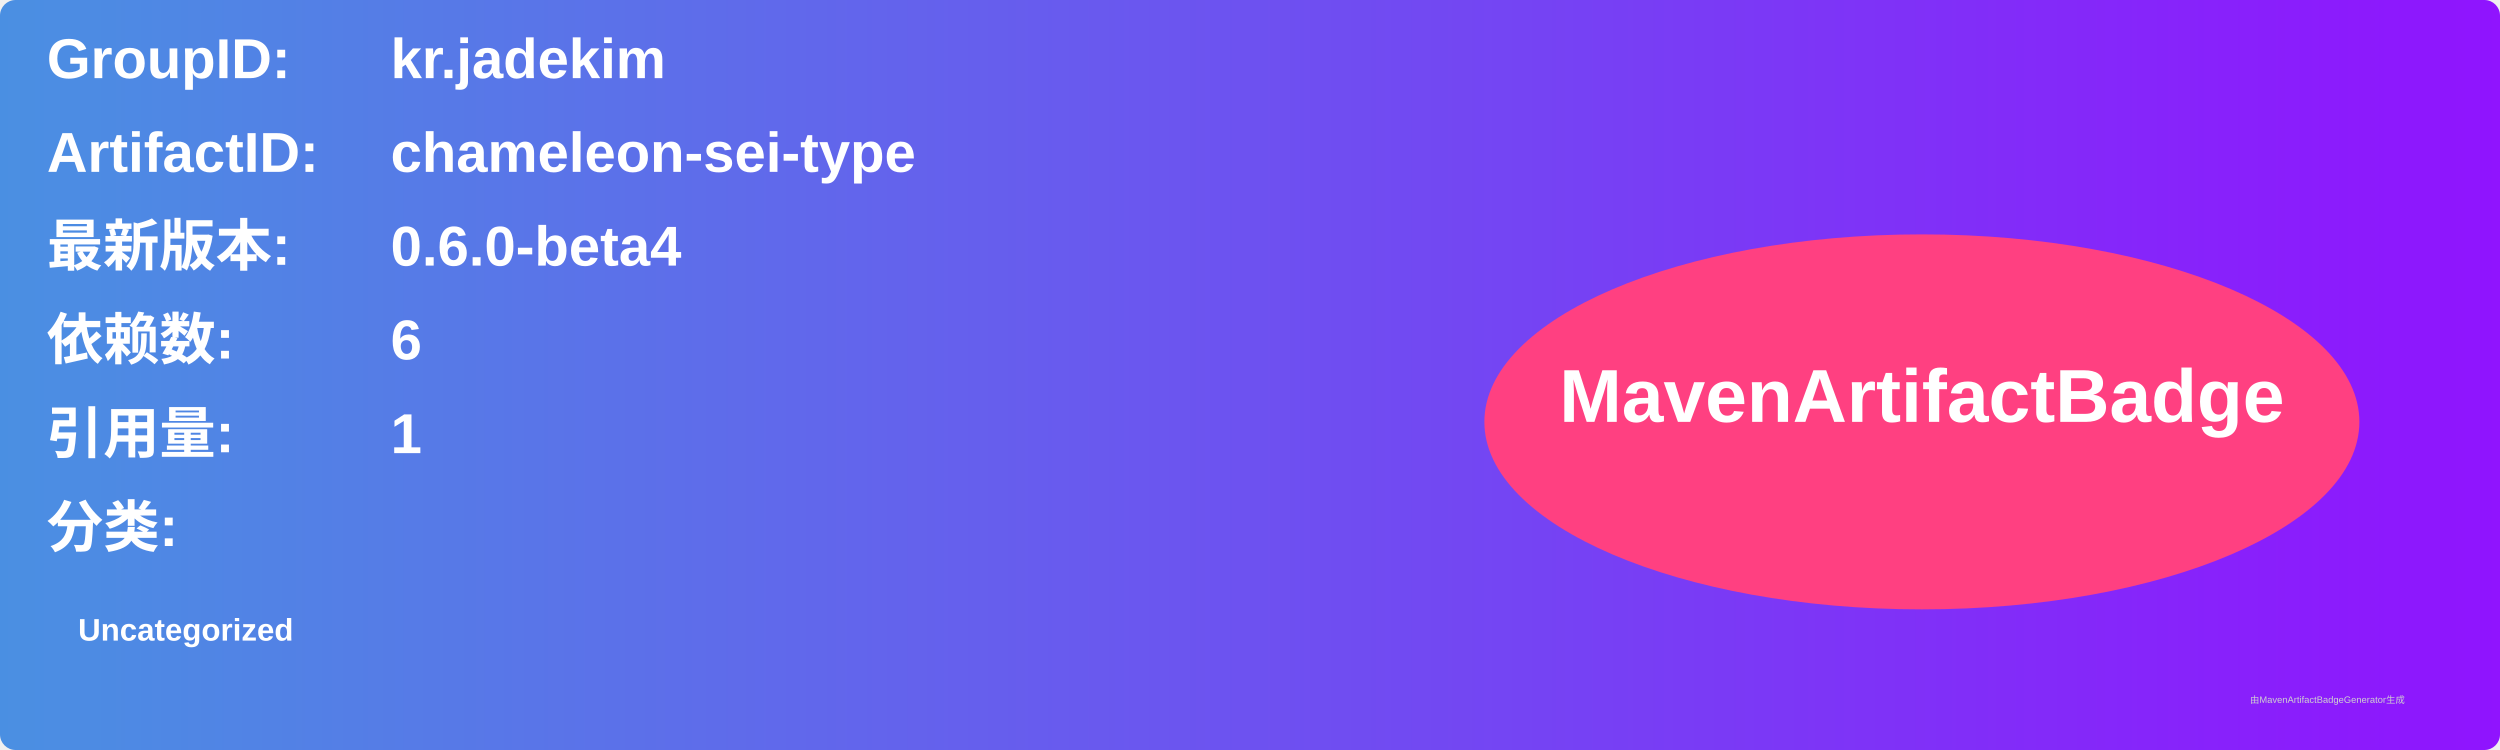
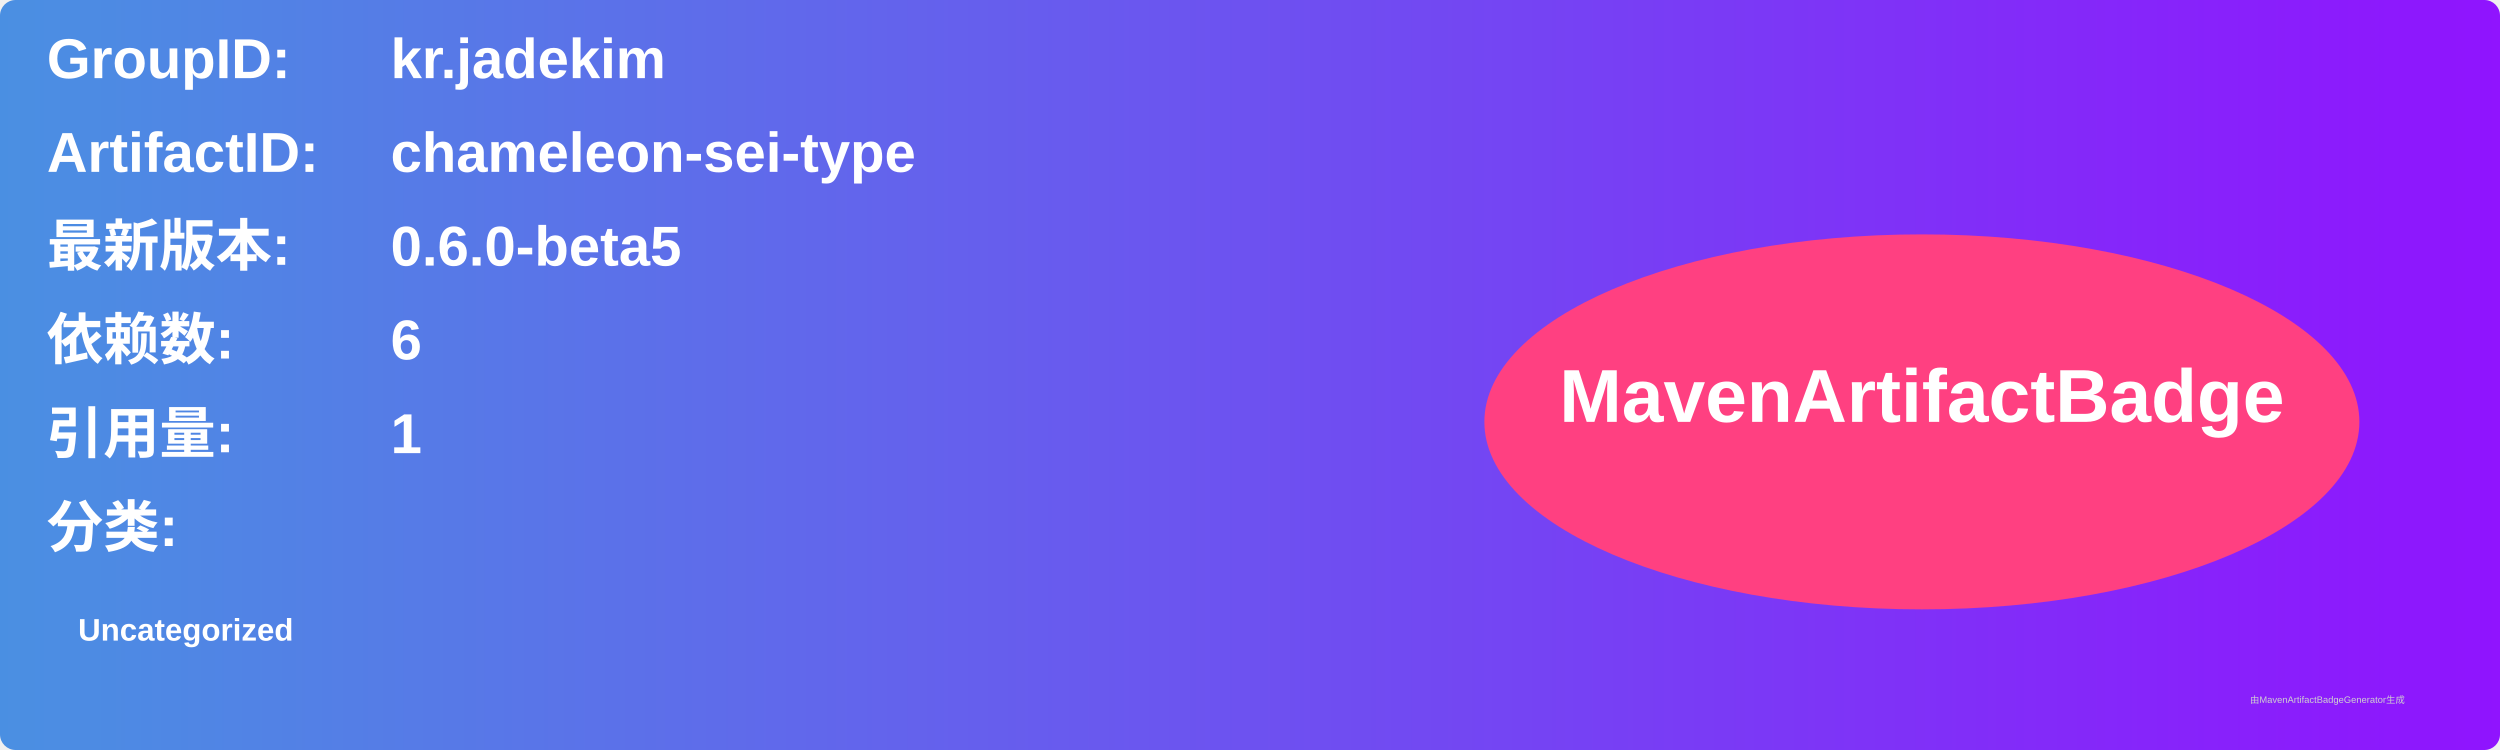
<svg xmlns="http://www.w3.org/2000/svg" width="800" height="240" viewBox="0 0 800 240">
  <linearGradient id="grad" x1="0%" y1="0%" x2="100%" y2="0%">
    <stop offset="0%" stop-color="#4a90e2" />
    <stop offset="100%" stop-color="#9013fe" />
  </linearGradient>
  <rect width="100%" height="100%" rx="5" ry="5" fill="url(#grad)" />
  <g transform="translate(15, 15)">
    <text x="0" y="10" font-family="Arial" font-size="18" fill="white" font-weight="bold" width="260">GroupID:</text>
    <text x="110" y="10" font-family="Arial" font-size="18" fill="white" font-weight="bold" width="460">kr.jadekim</text>
    <text x="0" y="40" font-family="Arial" font-size="18" fill="white" font-weight="bold" width="260">ArtifactID:</text>
    <text x="110" y="40" font-family="Arial" font-size="18" fill="white" font-weight="bold" width="460">chameleon-sei-type</text>
    <text x="0" y="70" font-family="Arial" font-size="18" fill="white" font-weight="bold">最新版本:</text>
    <text x="110" y="70" font-family="Arial" font-size="18" fill="white" font-weight="bold">
-       <tspan font-weight="bold">0.6.0-beta4</tspan>
+       <tspan font-weight="bold">0.6.0-beta5</tspan>
    </text>
    <text x="0" y="100" font-family="Arial" font-size="18" fill="white" font-weight="bold">依赖数: </text>
    <text x="110" y="100" font-family="Arial" font-size="18" fill="white">
      <tspan font-weight="bold">6</tspan>
    </text>
    <text x="0" y="130" font-family="Arial" font-size="18" fill="white" font-weight="bold">引用量: </text>
    <text x="110" y="130" font-family="Arial" font-size="18" fill="white">
      <tspan font-weight="bold">1</tspan>
    </text>
    <text x="0" y="160" font-family="Arial" font-size="18" fill="white" font-weight="bold">分类:</text>
    <text x="10" y="190" font-family="Arial" font-size="10" fill="white">
      <tspan font-weight="bold">Uncategorized</tspan>
    </text>
    <ellipse cx="600" cy="120" rx="140" ry="60" fill="#ff4081" />
    <text x="600" y="120" text-anchor="middle" font-family="Arial" font-size="24" fill="white" font-weight="bold">MavenArtifactBadge</text>
  </g>
  <text x="720" y="225" font-family="Arial" font-size="3" fill="#d0d0d0">由MavenArtifactBadgeGenerator生成</text>
</svg>
